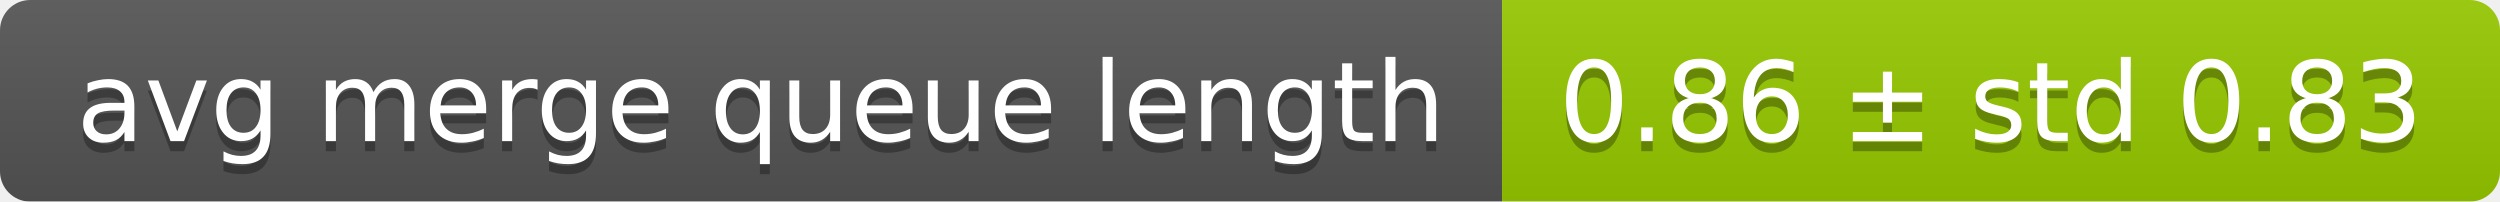
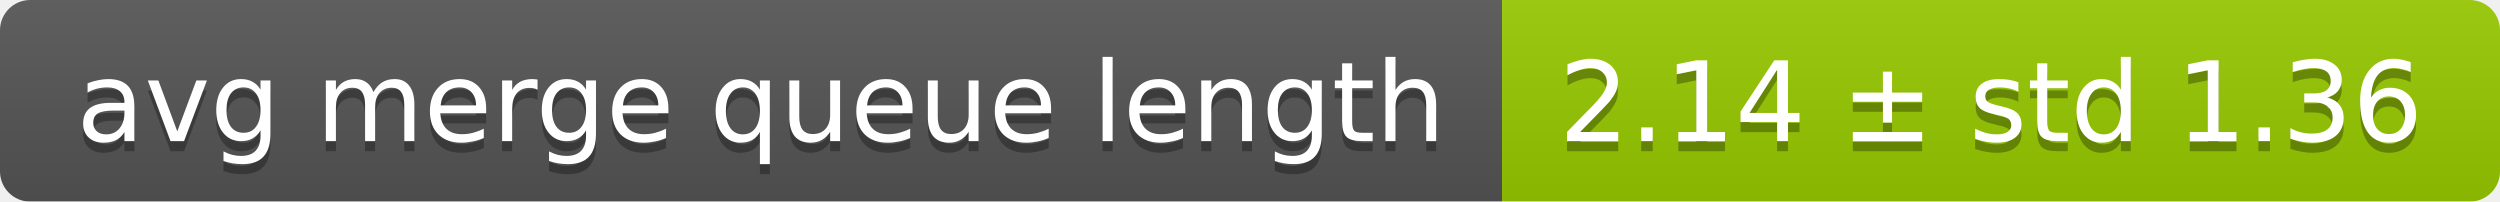
<svg xmlns="http://www.w3.org/2000/svg" width="248" height="20">
  <linearGradient id="smooth" x2="0" y2="100%">
    <stop offset="0" stop-color="#bbb" stop-opacity=".1" />
    <stop offset="1" stop-opacity=".1" />
  </linearGradient>
  <mask id="round">
    <rect width="248" height="20" rx="3" fill="#fff" />
  </mask>
  <g mask="url(#round)">
    <rect width="149" height="20" fill="#555" />
    <rect x="149" width="99" height="20" fill="#97ca00" />
    <rect width="248" height="20" fill="url(#smooth)" />
  </g>
  <g fill="#fff" text-anchor="middle" font-family="DejaVu Sans,Verdana,Geneva,sans-serif" font-size="11">
    <text x="75.5" y="15" fill="#010101" fill-opacity=".3">avg merge queue length</text>
    <text x="75.5" y="14">avg merge queue length</text>
-     <text x="197.5" y="15" fill="#010101" fill-opacity=".3">0.86 ± std 0.83</text>
-     <text x="197.5" y="14">0.86 ± std 0.83</text>
+     <text x="197.5" y="15" fill="#010101" fill-opacity=".3">2.14 ± std 1.36</text>
+     <text x="197.5" y="14">2.14 ± std 1.36</text>
  </g>
</svg>
